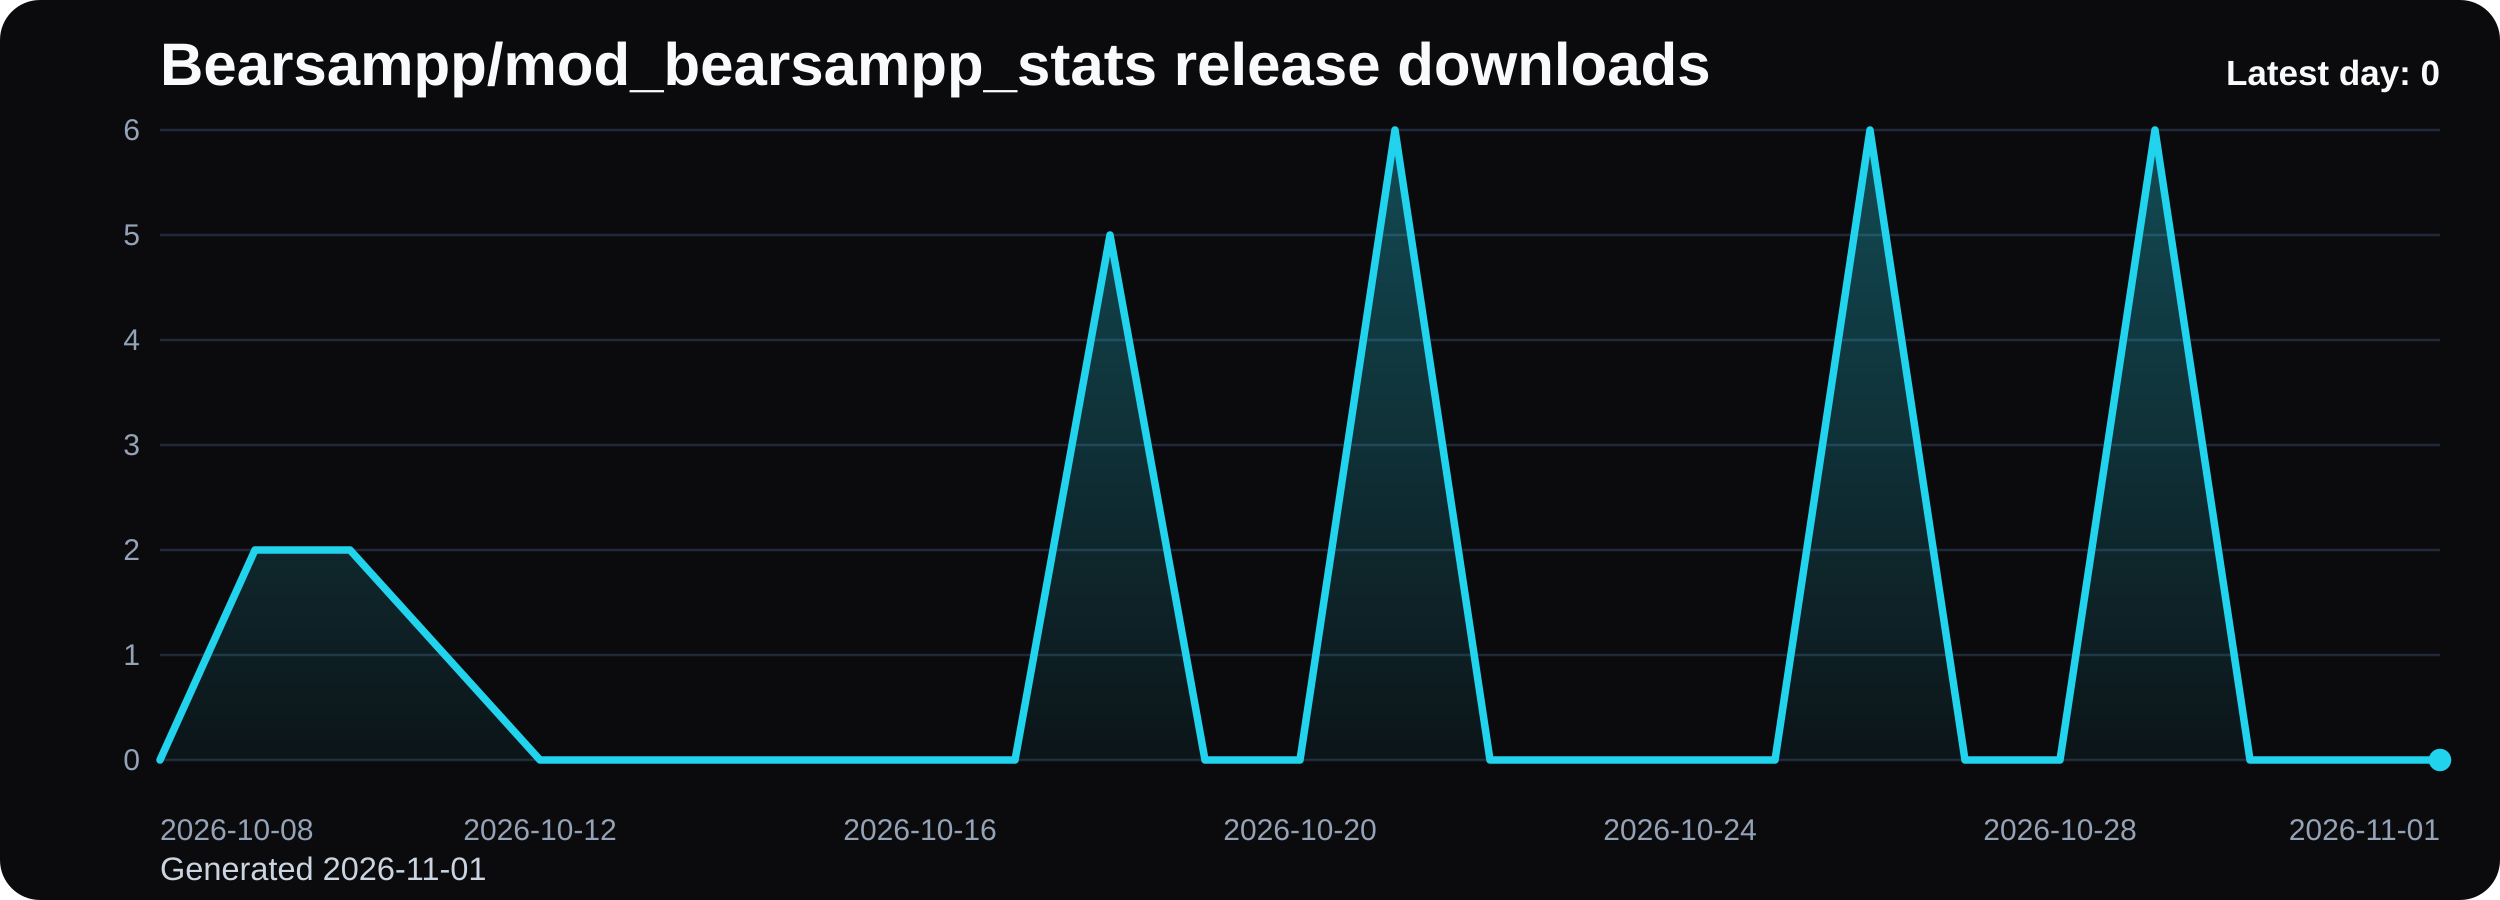
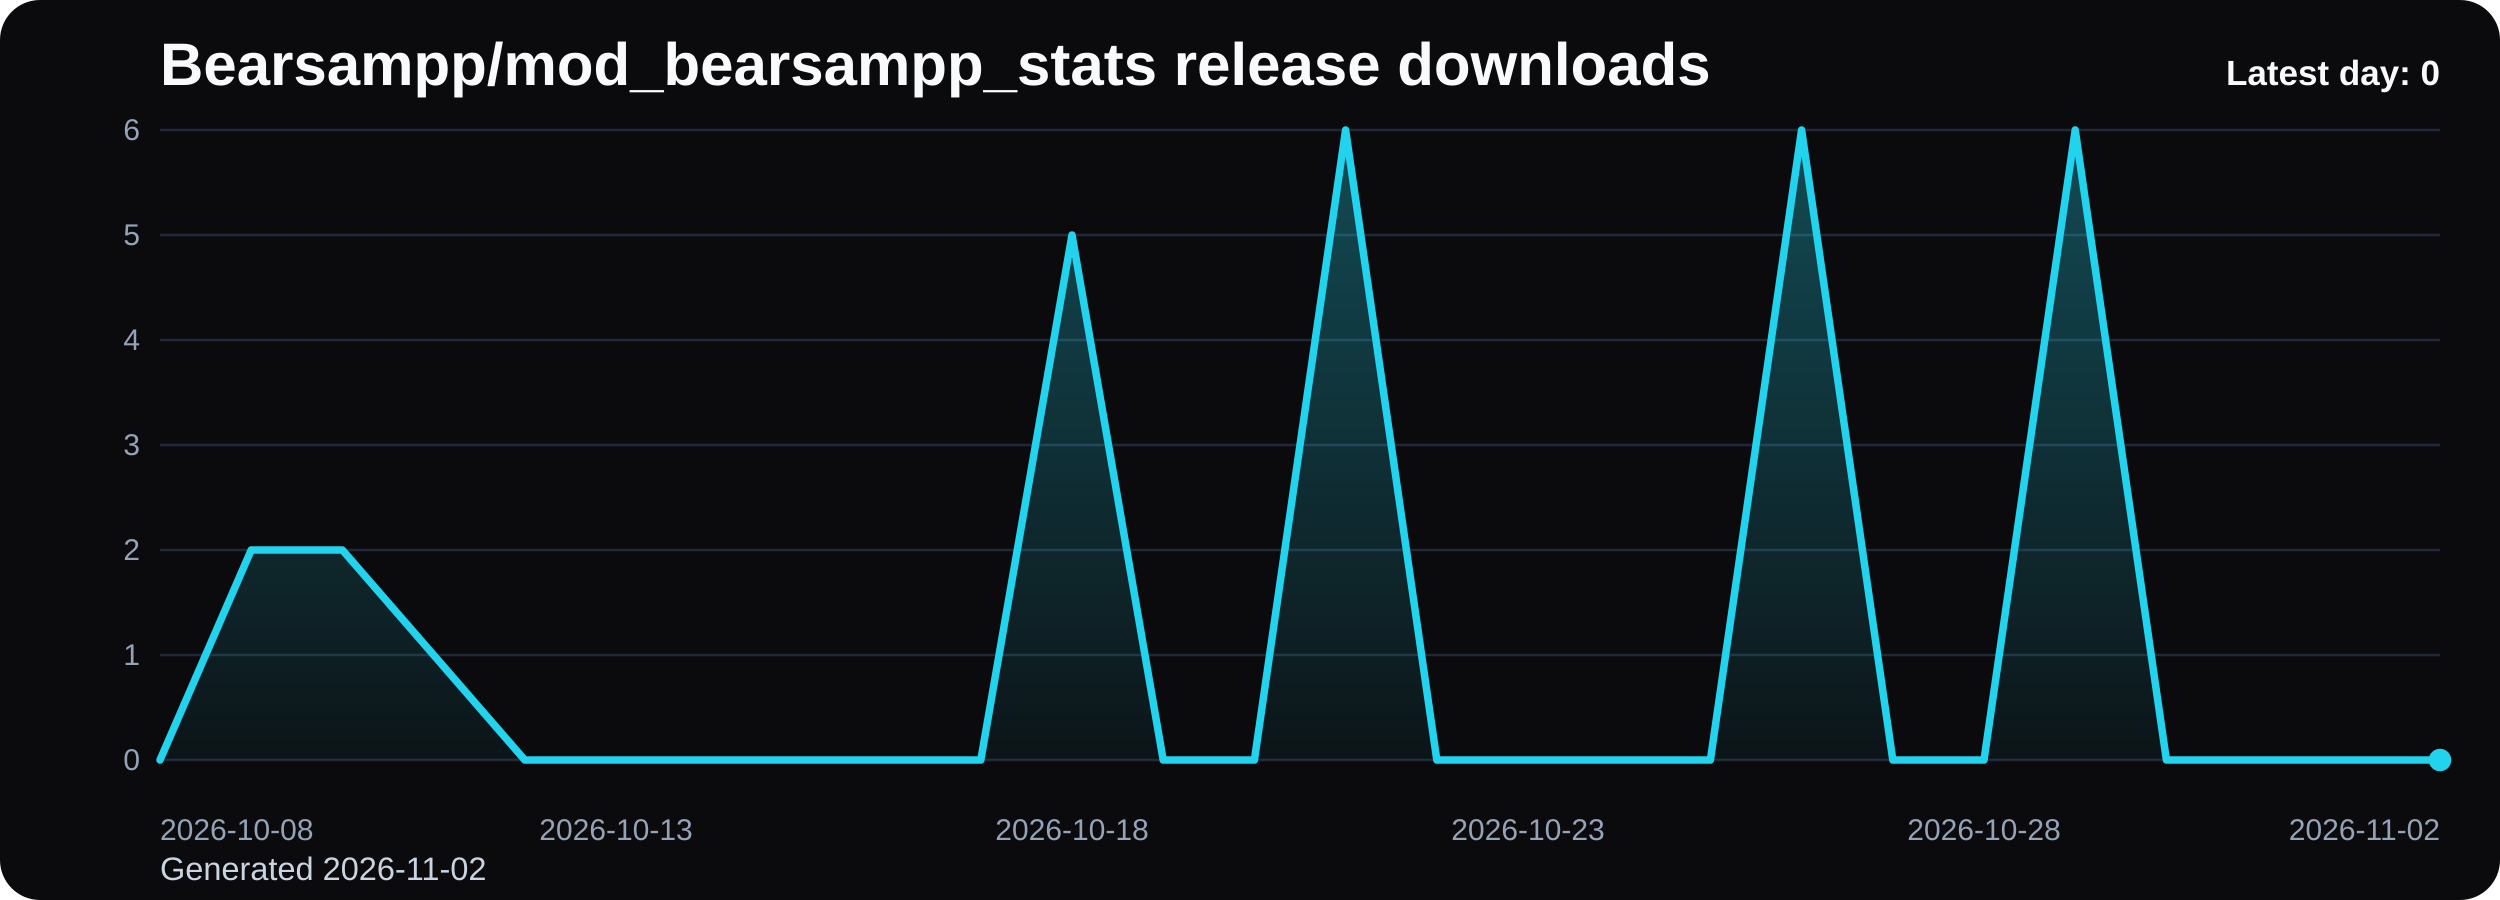
<svg xmlns="http://www.w3.org/2000/svg" viewBox="0 0 1000 360" role="img" aria-label="Bearsampp/mod_bearsampp_stats release downloads chart">
  <defs>
    <linearGradient id="fill-daily-black" x1="0" y1="0" x2="0" y2="1">
      <stop offset="0%" stop-color="#22d3ee" stop-opacity="0.32" />
      <stop offset="100%" stop-color="#22d3ee" stop-opacity="0.05" />
    </linearGradient>
    <style>
      .bg { fill: #0b0b0d; }
      .title { font: 700 24px Arial, sans-serif; fill: #f8fafc; }
      .sub { font: 400 13px Arial, sans-serif; fill: #cbd5e1; }
      .grid { stroke: #1f2937; stroke-width: 1; }
      .axis { font: 400 12px Arial, sans-serif; fill: #94a3b8; }
      .line { fill: none; stroke: #22d3ee; stroke-width: 3; stroke-linecap: round; stroke-linejoin: round; }
      .dot { fill: #22d3ee; }
      .value { font: 600 11px Arial, sans-serif; fill: #cbd5e1; }
      .latest { font: 700 14px Arial, sans-serif; fill: #f8fafc; }
    </style>
  </defs>
  <rect class="bg" x="0" y="0" width="1000" height="360" rx="16" />
  <text class="title" x="64" y="34">Bearsampp/mod_bearsampp_stats release downloads</text>
-   <text class="sub" x="64" y="352">Generated 2026-11-01</text>
+   <text class="sub" x="64" y="352">Generated 2026-11-02</text>
  <line x1="64" y1="52.00" x2="976" y2="52.00" class="grid" />
  <text x="56" y="56.00" text-anchor="end" class="axis">6</text>
  <line x1="64" y1="94.00" x2="976" y2="94.00" class="grid" />
  <text x="56" y="98.00" text-anchor="end" class="axis">5</text>
  <line x1="64" y1="136.00" x2="976" y2="136.00" class="grid" />
  <text x="56" y="140.00" text-anchor="end" class="axis">4</text>
  <line x1="64" y1="178.00" x2="976" y2="178.00" class="grid" />
  <text x="56" y="182.00" text-anchor="end" class="axis">3</text>
  <line x1="64" y1="220.00" x2="976" y2="220.00" class="grid" />
  <text x="56" y="224.00" text-anchor="end" class="axis">2</text>
  <line x1="64" y1="262.00" x2="976" y2="262.00" class="grid" />
  <text x="56" y="266.00" text-anchor="end" class="axis">1</text>
  <line x1="64" y1="304.00" x2="976" y2="304.00" class="grid" />
  <text x="56" y="308.00" text-anchor="end" class="axis">0</text>
-   <path d="M 64.00 304 L 64.00 304.00 L 102.00 220.00 L 140.00 220.00 L 178.00 262.00 L 216.00 304.00 L 254.00 304.00 L 292.00 304.00 L 330.00 304.00 L 368.00 304.00 L 406.00 304.00 L 444.00 94.00 L 482.00 304.00 L 520.00 304.00 L 558.00 52.00 L 596.00 304.00 L 634.00 304.00 L 672.00 304.00 L 710.00 304.00 L 748.00 52.00 L 786.00 304.00 L 824.00 304.00 L 862.00 52.00 L 900.00 304.00 L 938.00 304.00 L 976.00 304.00 L 976.00 304 Z" fill="url(#fill-daily-black)" />
-   <polyline class="line" points="64.00,304.00 102.00,220.00 140.00,220.00 178.00,262.00 216.00,304.00 254.00,304.00 292.00,304.00 330.00,304.00 368.00,304.00 406.00,304.00 444.00,94.00 482.00,304.00 520.00,304.00 558.00,52.00 596.00,304.00 634.00,304.00 672.00,304.00 710.00,304.00 748.00,52.00 786.00,304.00 824.00,304.00 862.00,52.00 900.00,304.00 938.00,304.00 976.00,304.00" />
+   <path d="M 64.00 304 L 64.00 304.00 L 100.48 220.00 L 136.96 220.00 L 173.44 262.00 L 209.92 304.00 L 246.40 304.00 L 282.88 304.00 L 319.36 304.00 L 355.84 304.00 L 392.32 304.00 L 428.80 94.00 L 465.28 304.00 L 501.76 304.00 L 538.24 52.00 L 574.72 304.00 L 611.20 304.00 L 647.68 304.00 L 684.16 304.00 L 720.64 52.00 L 757.12 304.00 L 793.60 304.00 L 830.08 52.00 L 866.56 304.00 L 903.04 304.00 L 939.52 304.00 L 976.00 304.00 L 976.00 304 Z" fill="url(#fill-daily-black)" />
+   <polyline class="line" points="64.00,304.00 100.48,220.00 136.96,220.00 173.44,262.00 209.92,304.00 246.40,304.00 282.88,304.00 319.36,304.00 355.84,304.00 392.32,304.00 428.80,94.00 465.28,304.00 501.76,304.00 538.24,52.00 574.72,304.00 611.20,304.00 647.68,304.00 684.16,304.00 720.64,52.00 757.12,304.00 793.60,304.00 830.08,52.00 866.56,304.00 903.04,304.00 939.52,304.00 976.00,304.00" />
  <circle class="dot" cx="976.00" cy="304.00" r="4.5" />
  <text class="axis" x="64.00" y="336" text-anchor="start">2026-10-08</text>
-   <text class="axis" x="216.00" y="336" text-anchor="middle">2026-10-12</text>
-   <text class="axis" x="368.00" y="336" text-anchor="middle">2026-10-16</text>
-   <text class="axis" x="520.00" y="336" text-anchor="middle">2026-10-20</text>
-   <text class="axis" x="672.00" y="336" text-anchor="middle">2026-10-24</text>
-   <text class="axis" x="824.00" y="336" text-anchor="middle">2026-10-28</text>
-   <text class="axis" x="976.00" y="336" text-anchor="end">2026-11-01</text>
+   <text class="axis" x="246.40" y="336" text-anchor="middle">2026-10-13</text>
+   <text class="axis" x="428.80" y="336" text-anchor="middle">2026-10-18</text>
+   <text class="axis" x="611.20" y="336" text-anchor="middle">2026-10-23</text>
+   <text class="axis" x="793.60" y="336" text-anchor="middle">2026-10-28</text>
+   <text class="axis" x="976.00" y="336" text-anchor="end">2026-11-02</text>
  <text class="latest" x="976" y="34" text-anchor="end">Latest day: 0</text>
</svg>
